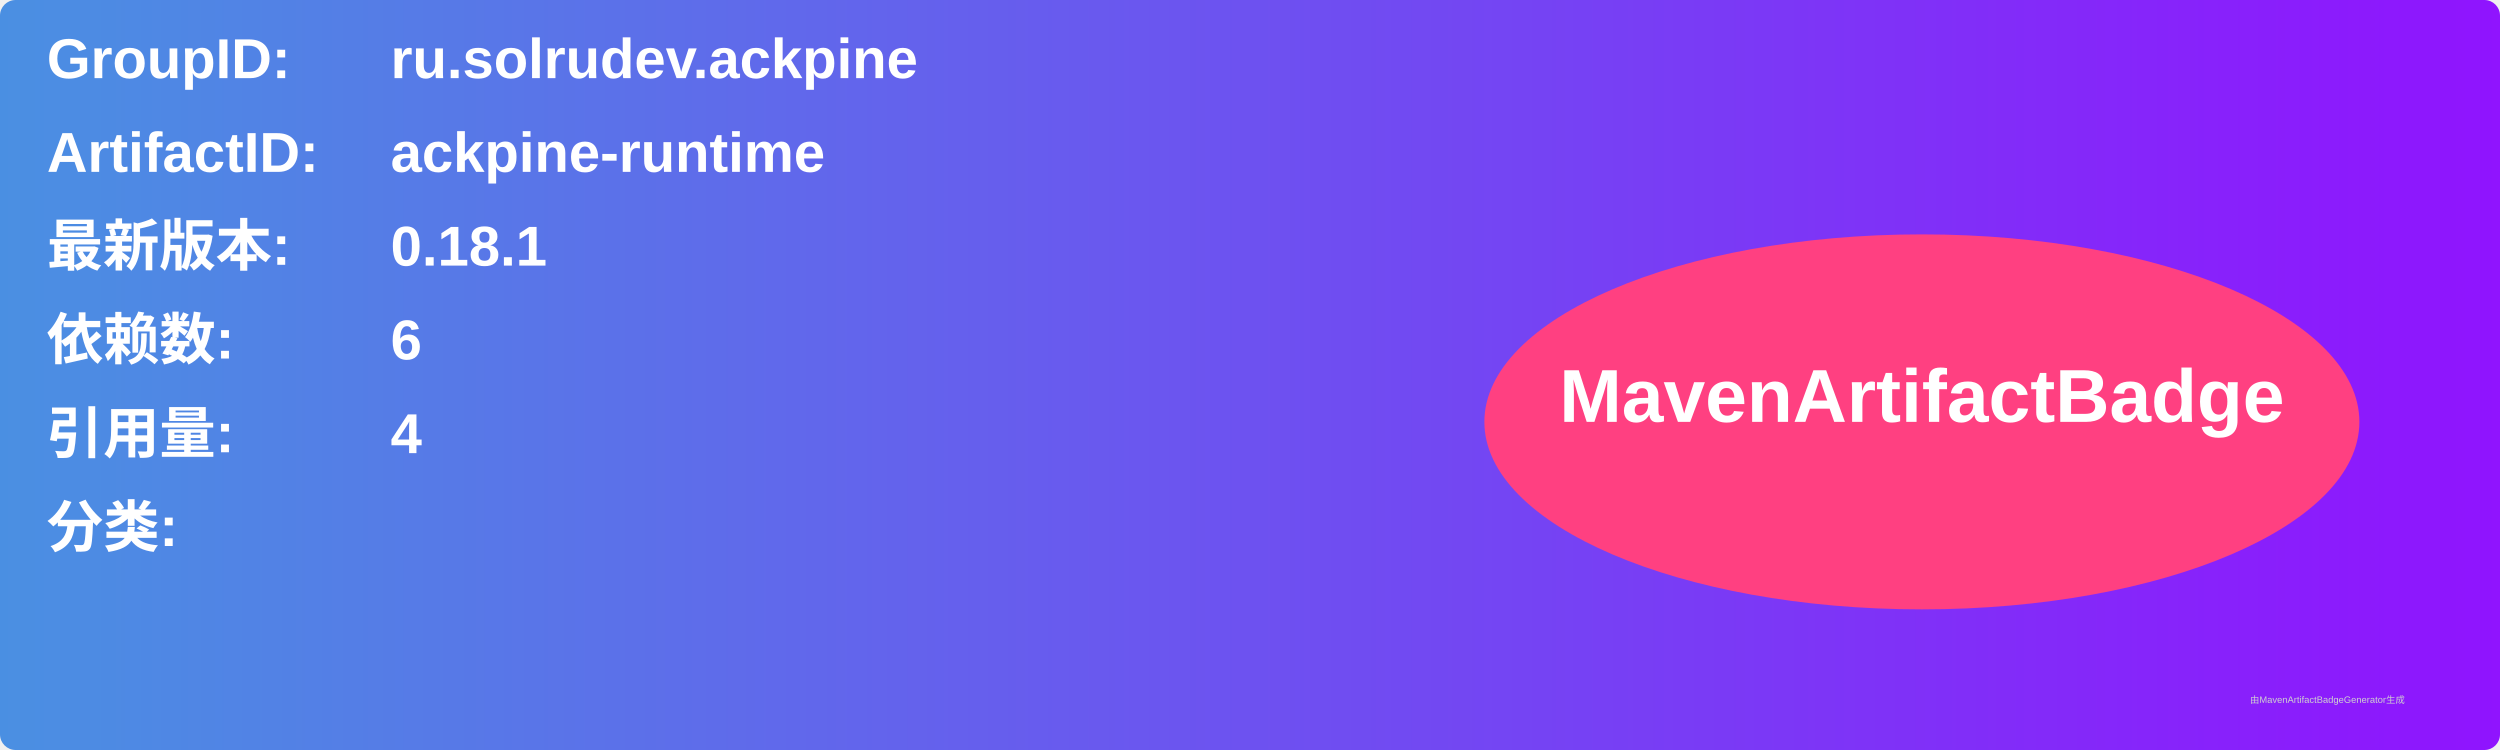
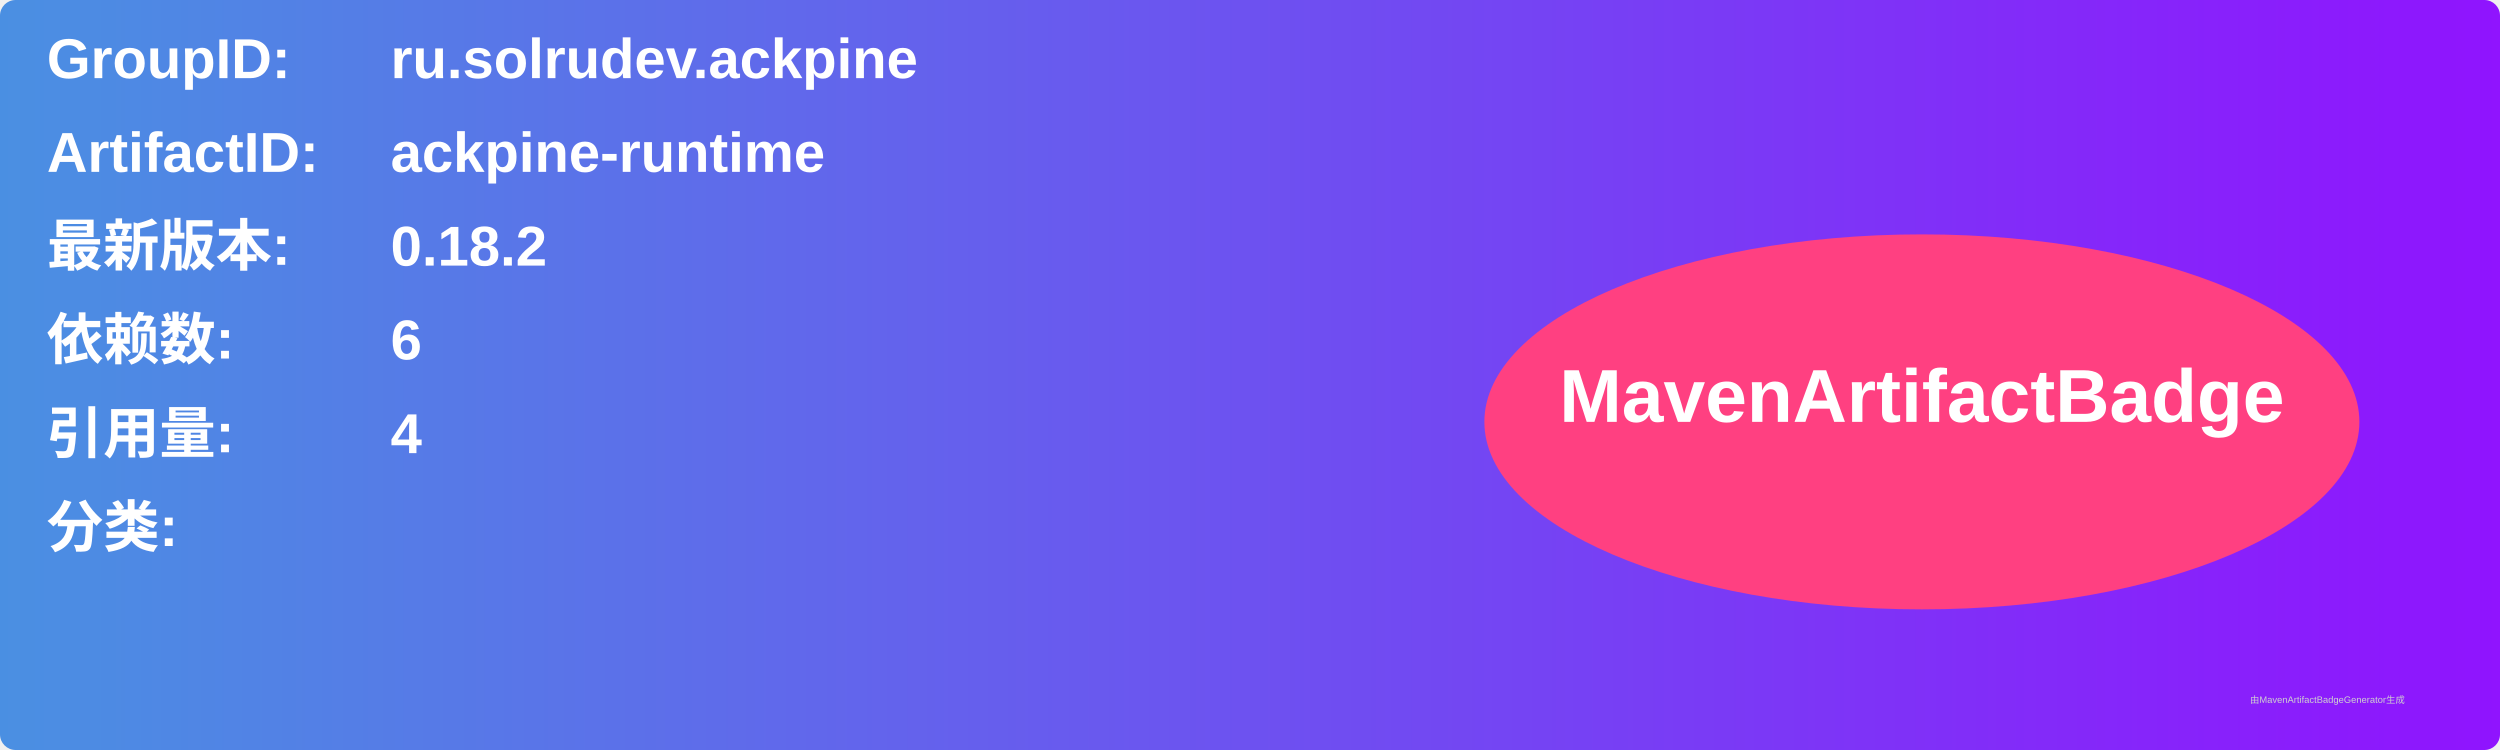
<svg xmlns="http://www.w3.org/2000/svg" width="800" height="240" viewBox="0 0 800 240">
  <linearGradient id="grad" x1="0%" y1="0%" x2="100%" y2="0%">
    <stop offset="0%" stop-color="#4a90e2" />
    <stop offset="100%" stop-color="#9013fe" />
  </linearGradient>
  <rect width="100%" height="100%" rx="5" ry="5" fill="url(#grad)" />
  <g transform="translate(15, 15)">
    <text x="0" y="10" font-family="Arial" font-size="18" fill="white" font-weight="bold" width="260">GroupID:</text>
    <text x="110" y="10" font-family="Arial" font-size="18" fill="white" font-weight="bold" width="460">ru.solrudev.ackpine</text>
    <text x="0" y="40" font-family="Arial" font-size="18" fill="white" font-weight="bold" width="260">ArtifactID:</text>
    <text x="110" y="40" font-family="Arial" font-size="18" fill="white" font-weight="bold" width="460">ackpine-runtime</text>
    <text x="0" y="70" font-family="Arial" font-size="18" fill="white" font-weight="bold">最新版本:</text>
    <text x="110" y="70" font-family="Arial" font-size="18" fill="white" font-weight="bold">
-       <tspan font-weight="bold">0.18.1</tspan>
+       <tspan font-weight="bold">0.18.2</tspan>
    </text>
    <text x="0" y="100" font-family="Arial" font-size="18" fill="white" font-weight="bold">依赖数: </text>
    <text x="110" y="100" font-family="Arial" font-size="18" fill="white">
      <tspan font-weight="bold">6</tspan>
    </text>
    <text x="0" y="130" font-family="Arial" font-size="18" fill="white" font-weight="bold">引用量: </text>
    <text x="110" y="130" font-family="Arial" font-size="18" fill="white">
      <tspan font-weight="bold">4</tspan>
    </text>
    <text x="0" y="160" font-family="Arial" font-size="18" fill="white" font-weight="bold">分类:</text>
    <text x="10" y="190" font-family="Arial" font-size="10" fill="white">
      <tspan font-weight="bold" />
    </text>
    <ellipse cx="600" cy="120" rx="140" ry="60" fill="#ff4081" />
    <text x="600" y="120" text-anchor="middle" font-family="Arial" font-size="24" fill="white" font-weight="bold">MavenArtifactBadge</text>
  </g>
  <text x="720" y="225" font-family="Arial" font-size="3" fill="#d0d0d0">由MavenArtifactBadgeGenerator生成</text>
</svg>
